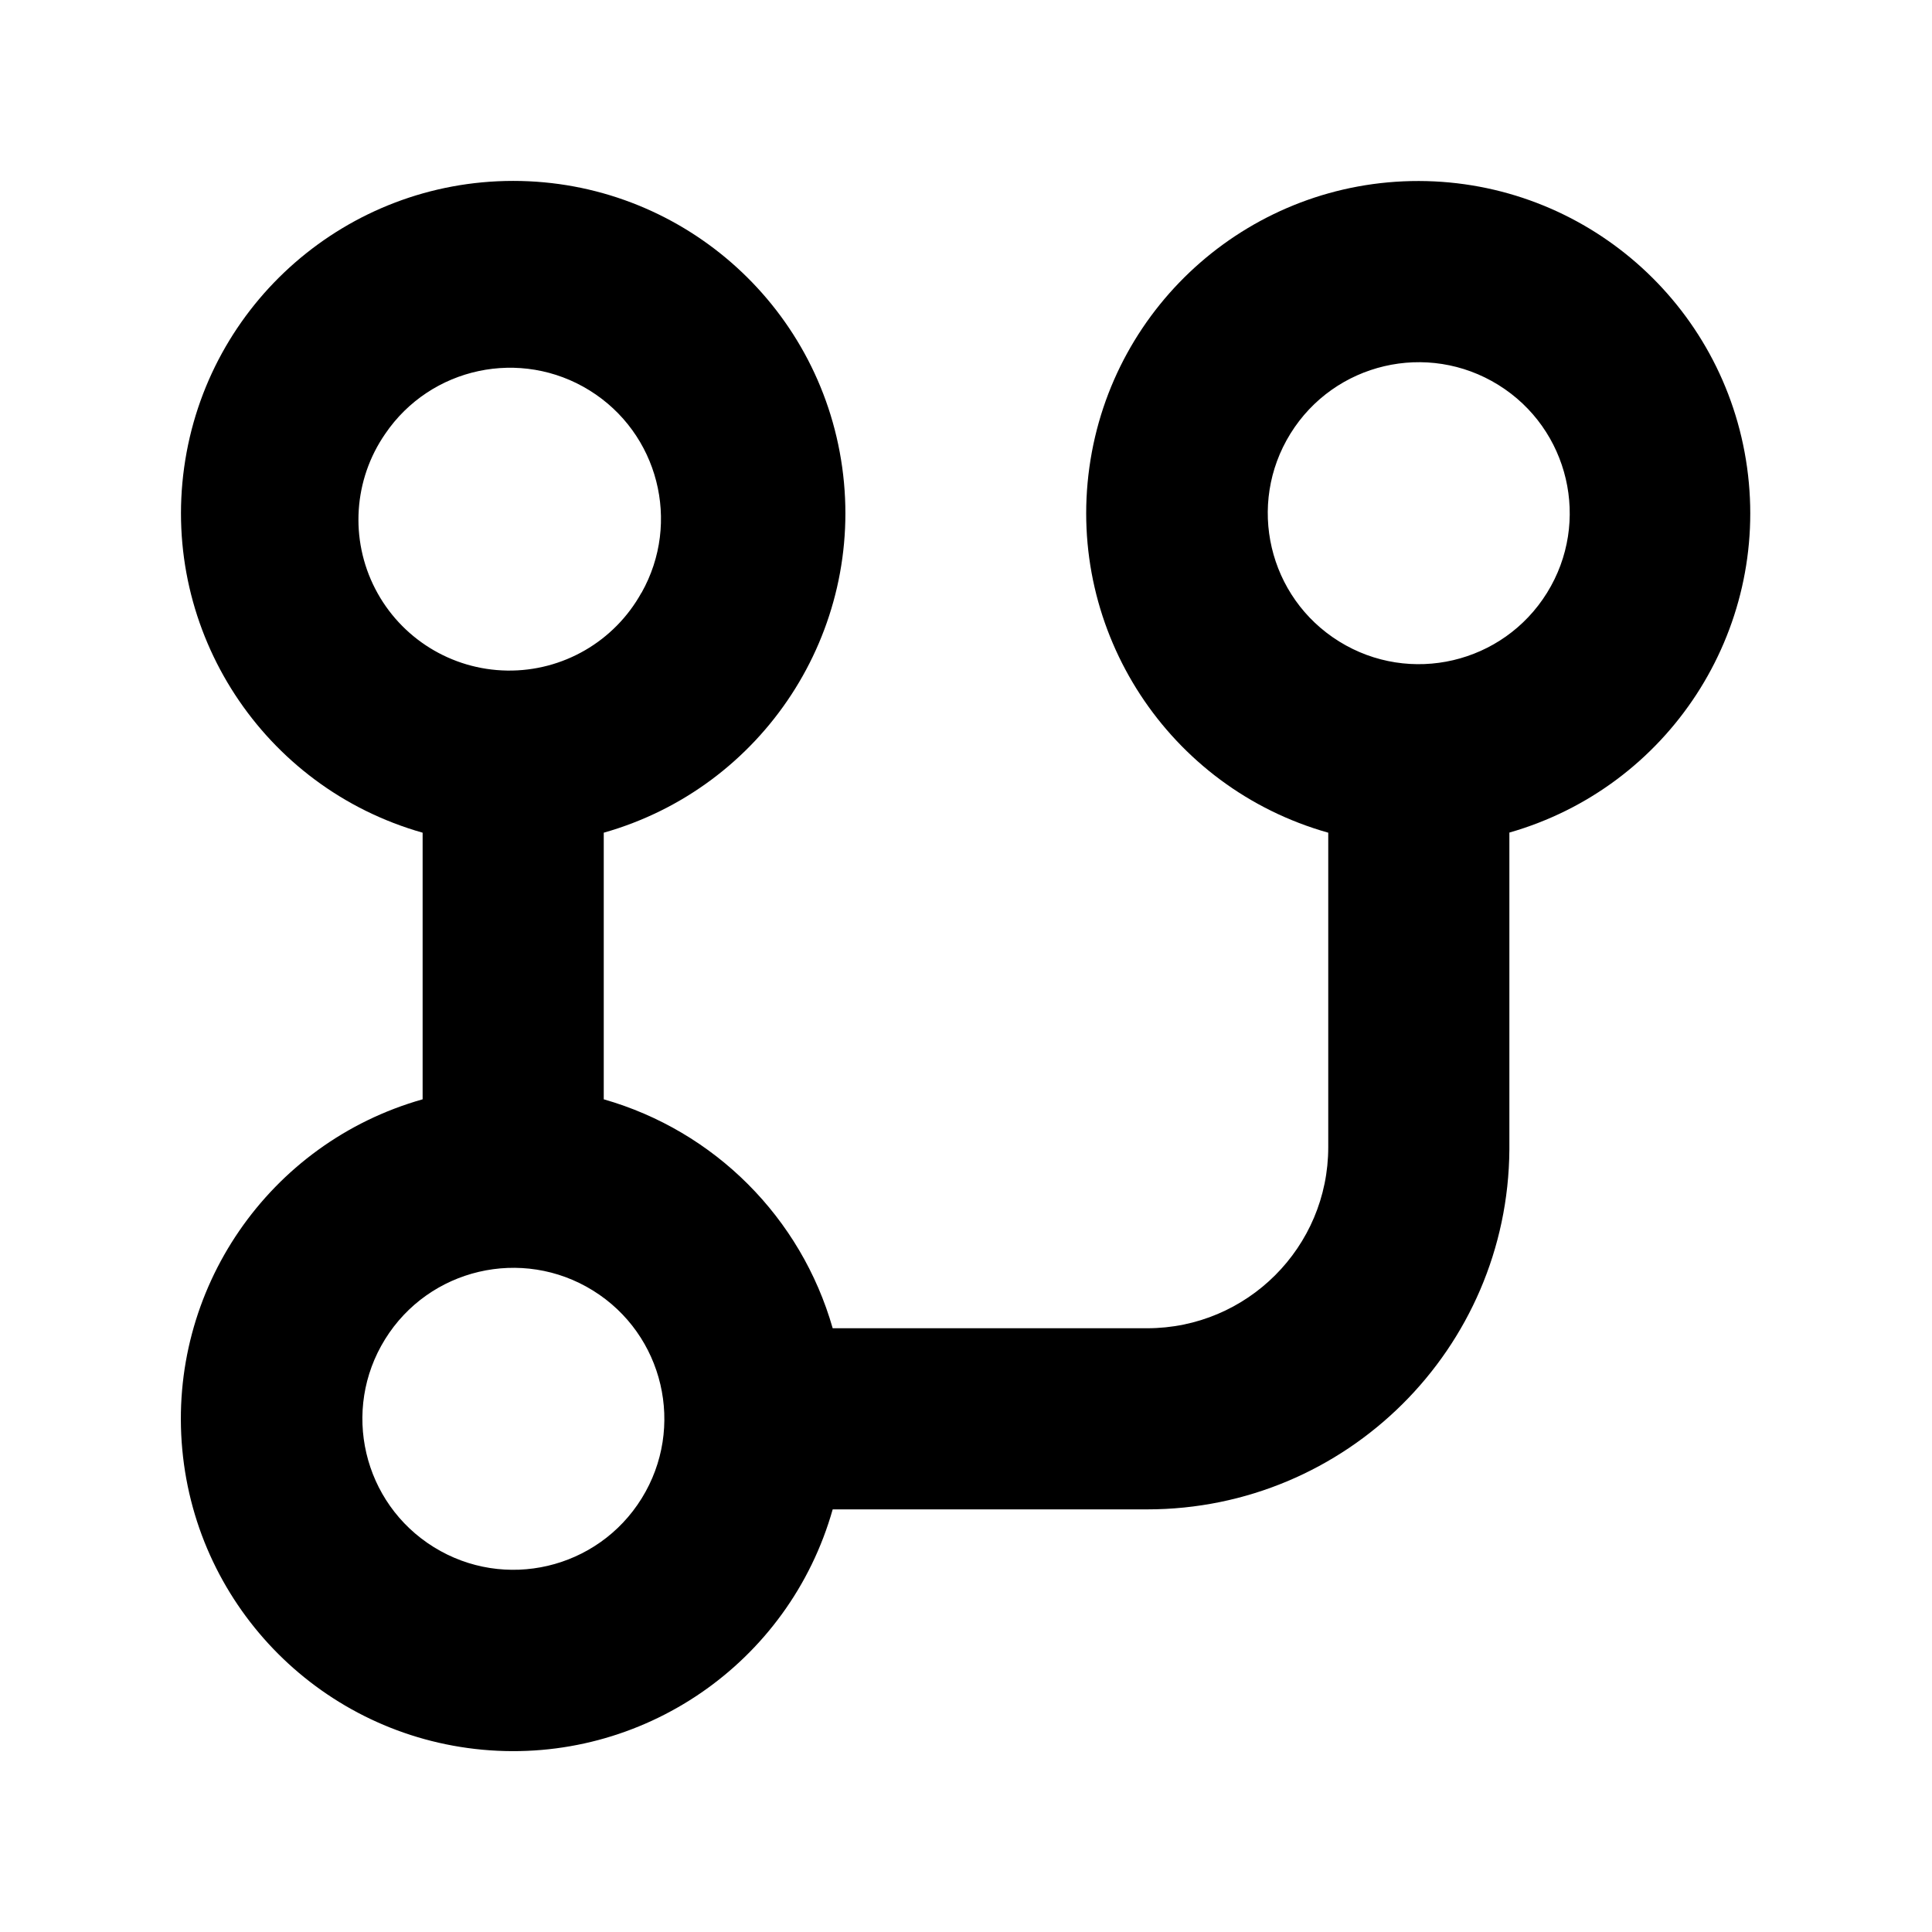
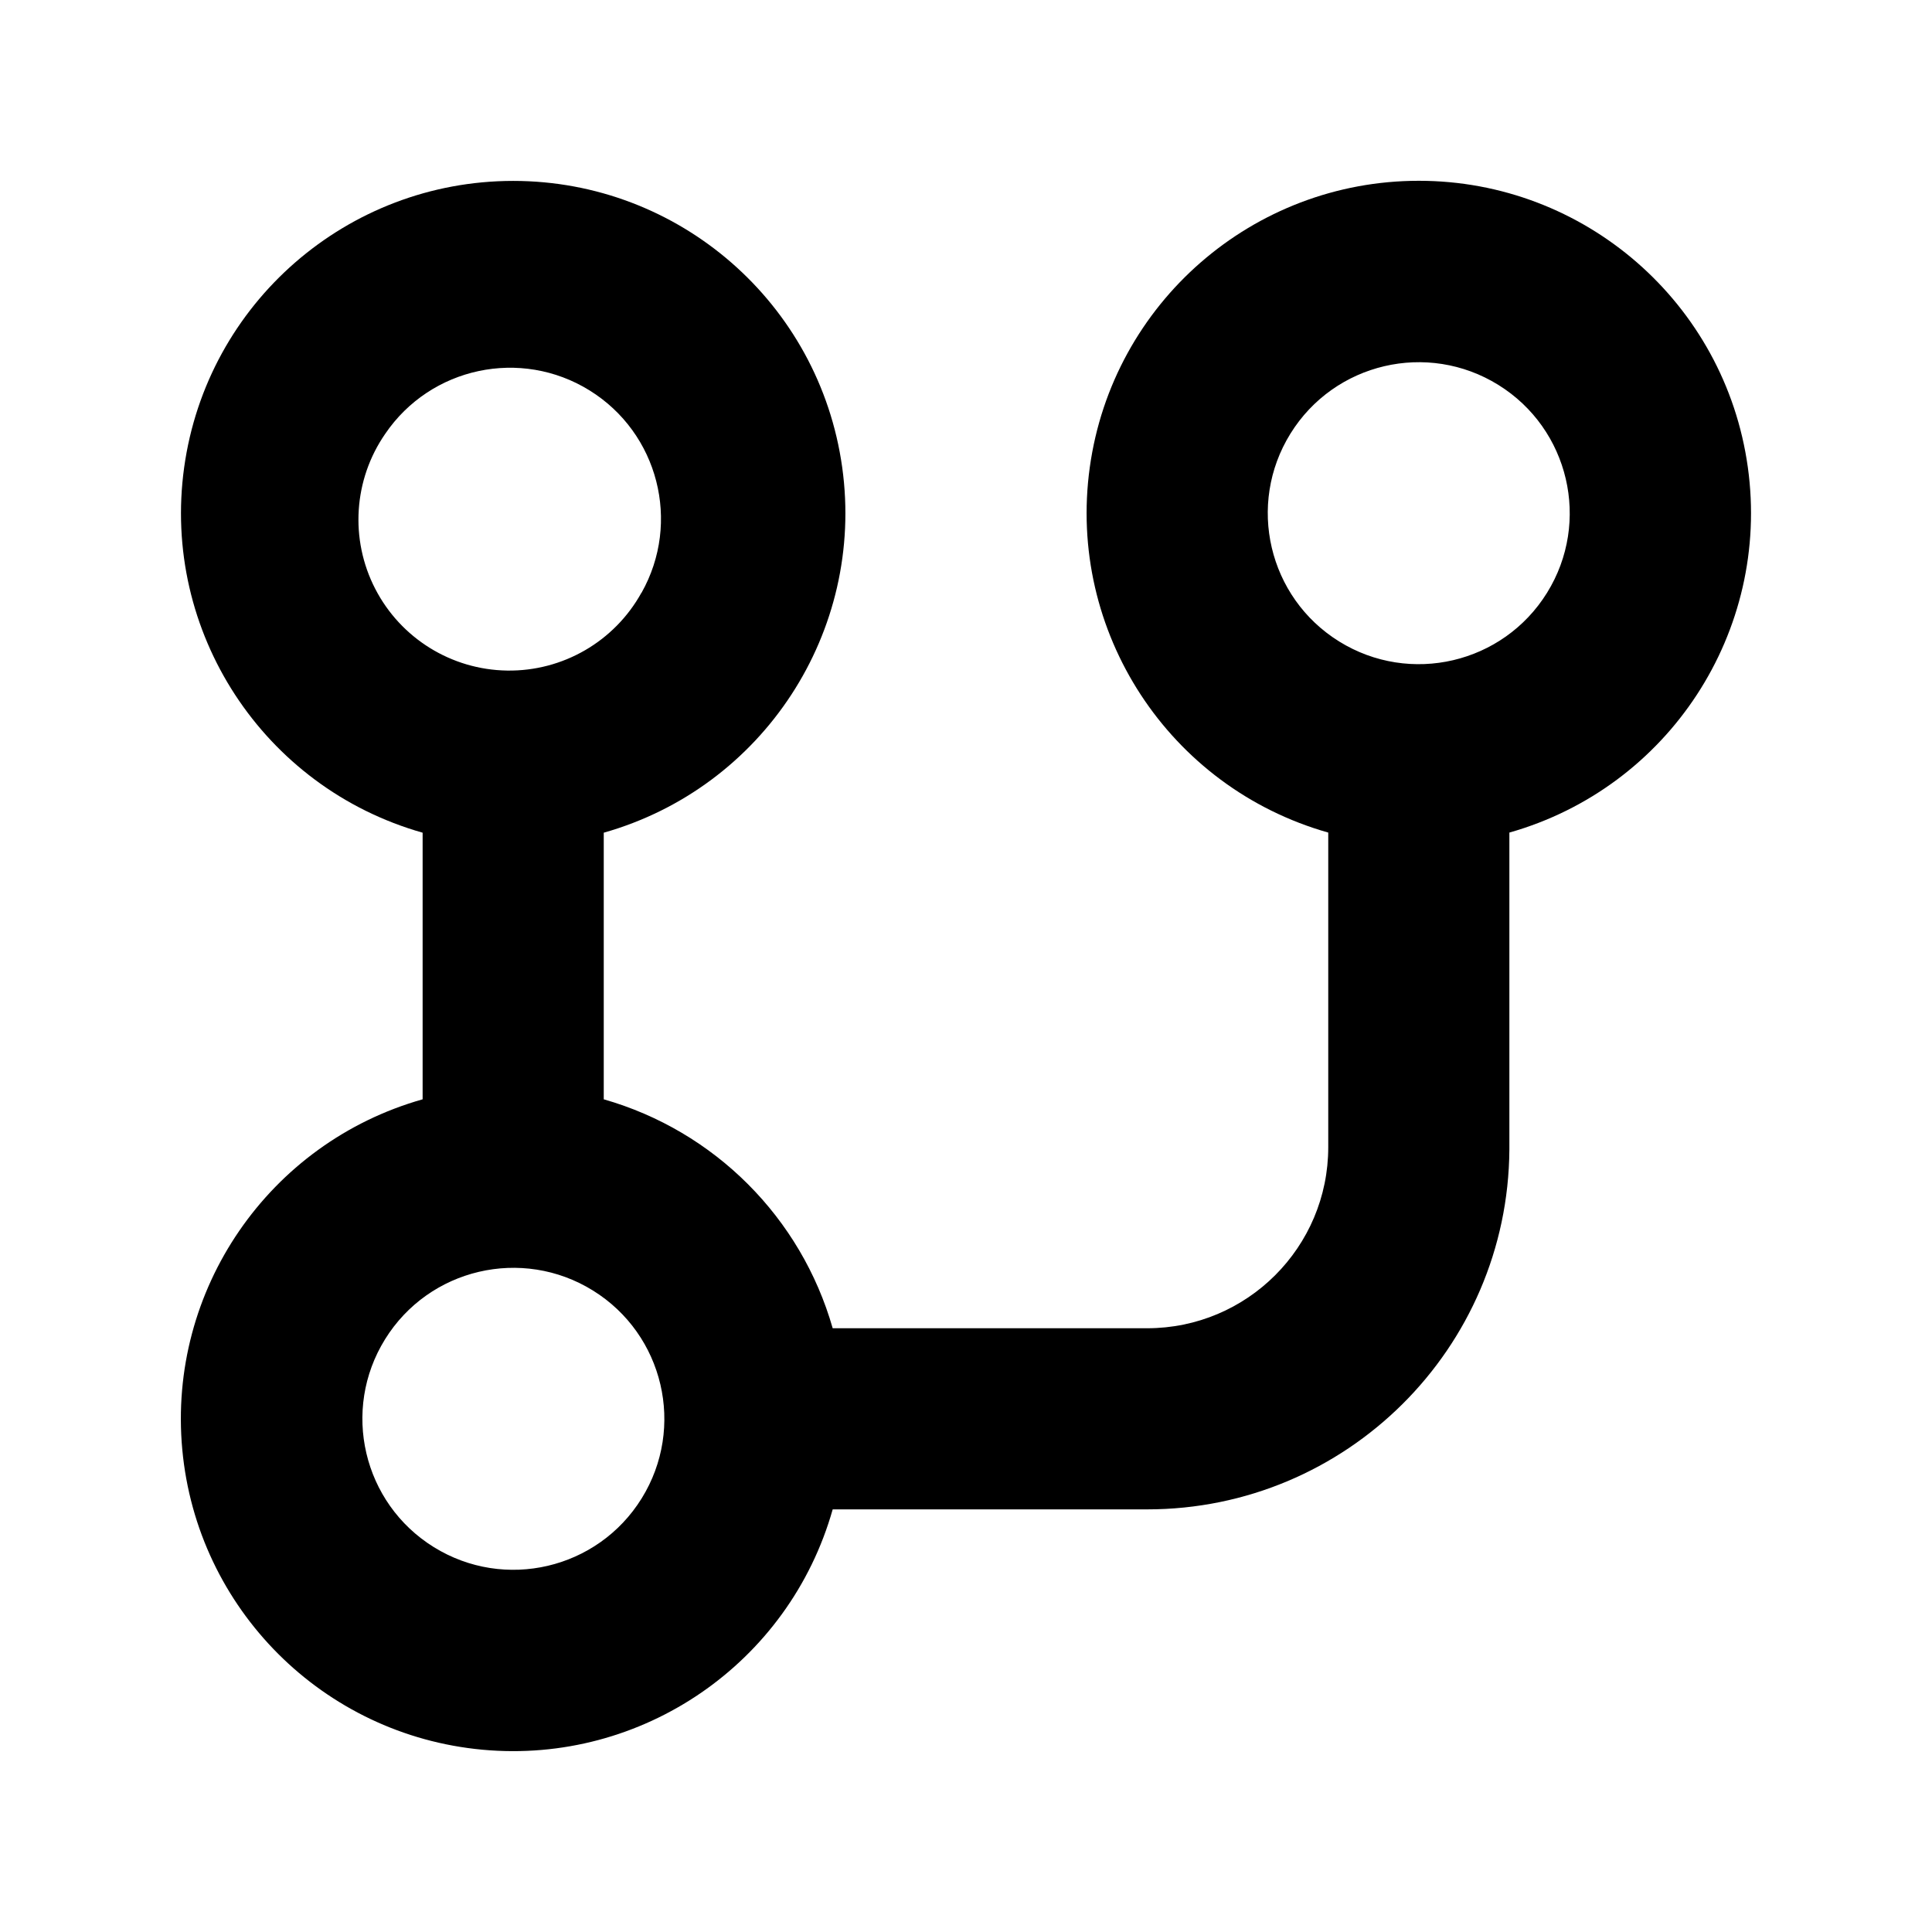
<svg xmlns="http://www.w3.org/2000/svg" width="16" height="16" fill="none" viewBox="0 0 16 16">
-   <path fill="currentColor" fill-rule="evenodd" d="M5.312 4.909A1.25 1.25 0 1 1 3.19 3.593a1.25 1.25 0 0 1 2.123 1.316m-2.124 6.182a1.25 1.25 0 1 0 2.125 1.318 1.25 1.25 0 0 0-2.125-1.318M5 9.104V6.896a2.751 2.751 0 1 0-1.5 0v2.208A2.751 2.751 0 1 0 6.896 12.5H9.5a3 3 0 0 0 3-2.98V6.895a2.751 2.751 0 0 0-.75-5.396A2.75 2.75 0 0 0 11 6.896V9.5A1.5 1.5 0 0 1 9.5 11H6.896A2.76 2.76 0 0 0 5 9.104m7.812-4.195a1.25 1.25 0 1 0-2.125-1.318 1.25 1.25 0 0 0 2.125 1.318" clip-rule="evenodd" />
+   <path fill="currentColor" fill-rule="evenodd" d="M5.312 4.909A1.25 1.25 0 1 1 3.19 3.593a1.25 1.25 0 0 1 2.123 1.316m-2.124 6.182a1.25 1.25 0 1 0 2.125 1.318 1.25 1.25 0 0 0-2.125-1.318M5 9.104V6.896a2.751 2.751 0 1 0-1.5 0v2.208A2.751 2.751 0 1 0 6.896 12.5H9.5a3 3 0 0 0 3-2.98V6.895a2.751 2.751 0 1 0-1.5 0V9.5A1.5 1.5 0 0 1 9.5 11H6.896A2.76 2.76 0 0 0 5 9.104m7.812-4.195a1.25 1.25 0 1 0-2.125-1.318 1.25 1.25 0 0 0 2.125 1.318" clip-rule="evenodd" />
</svg>
